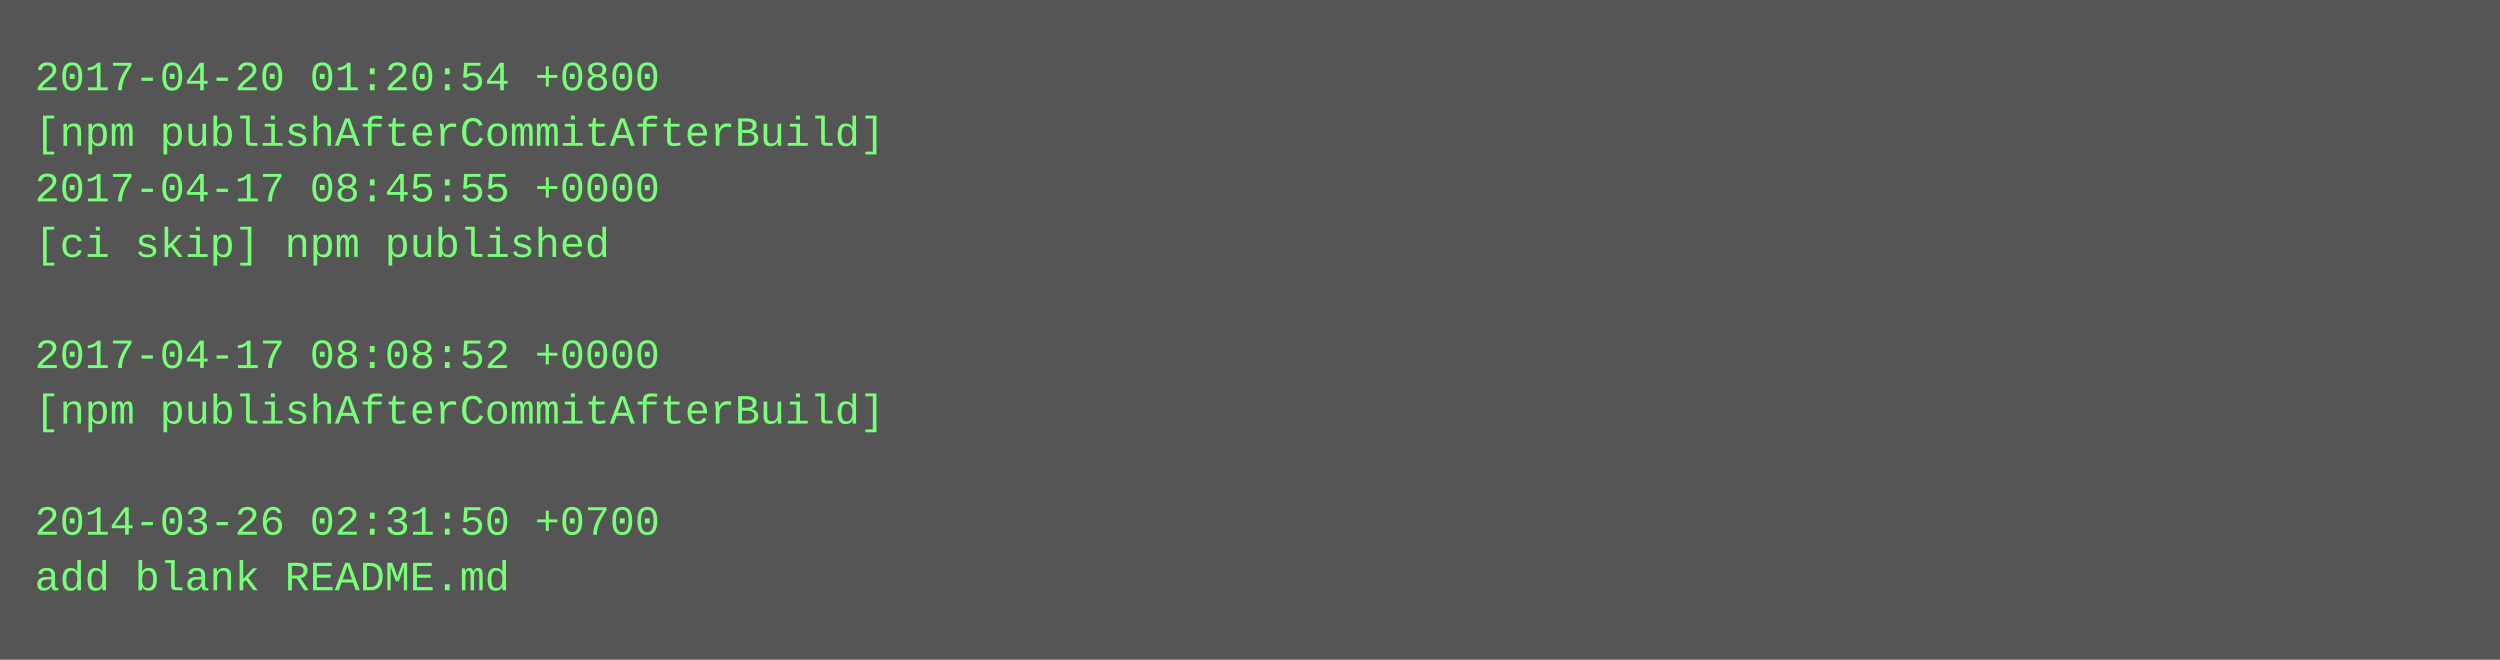
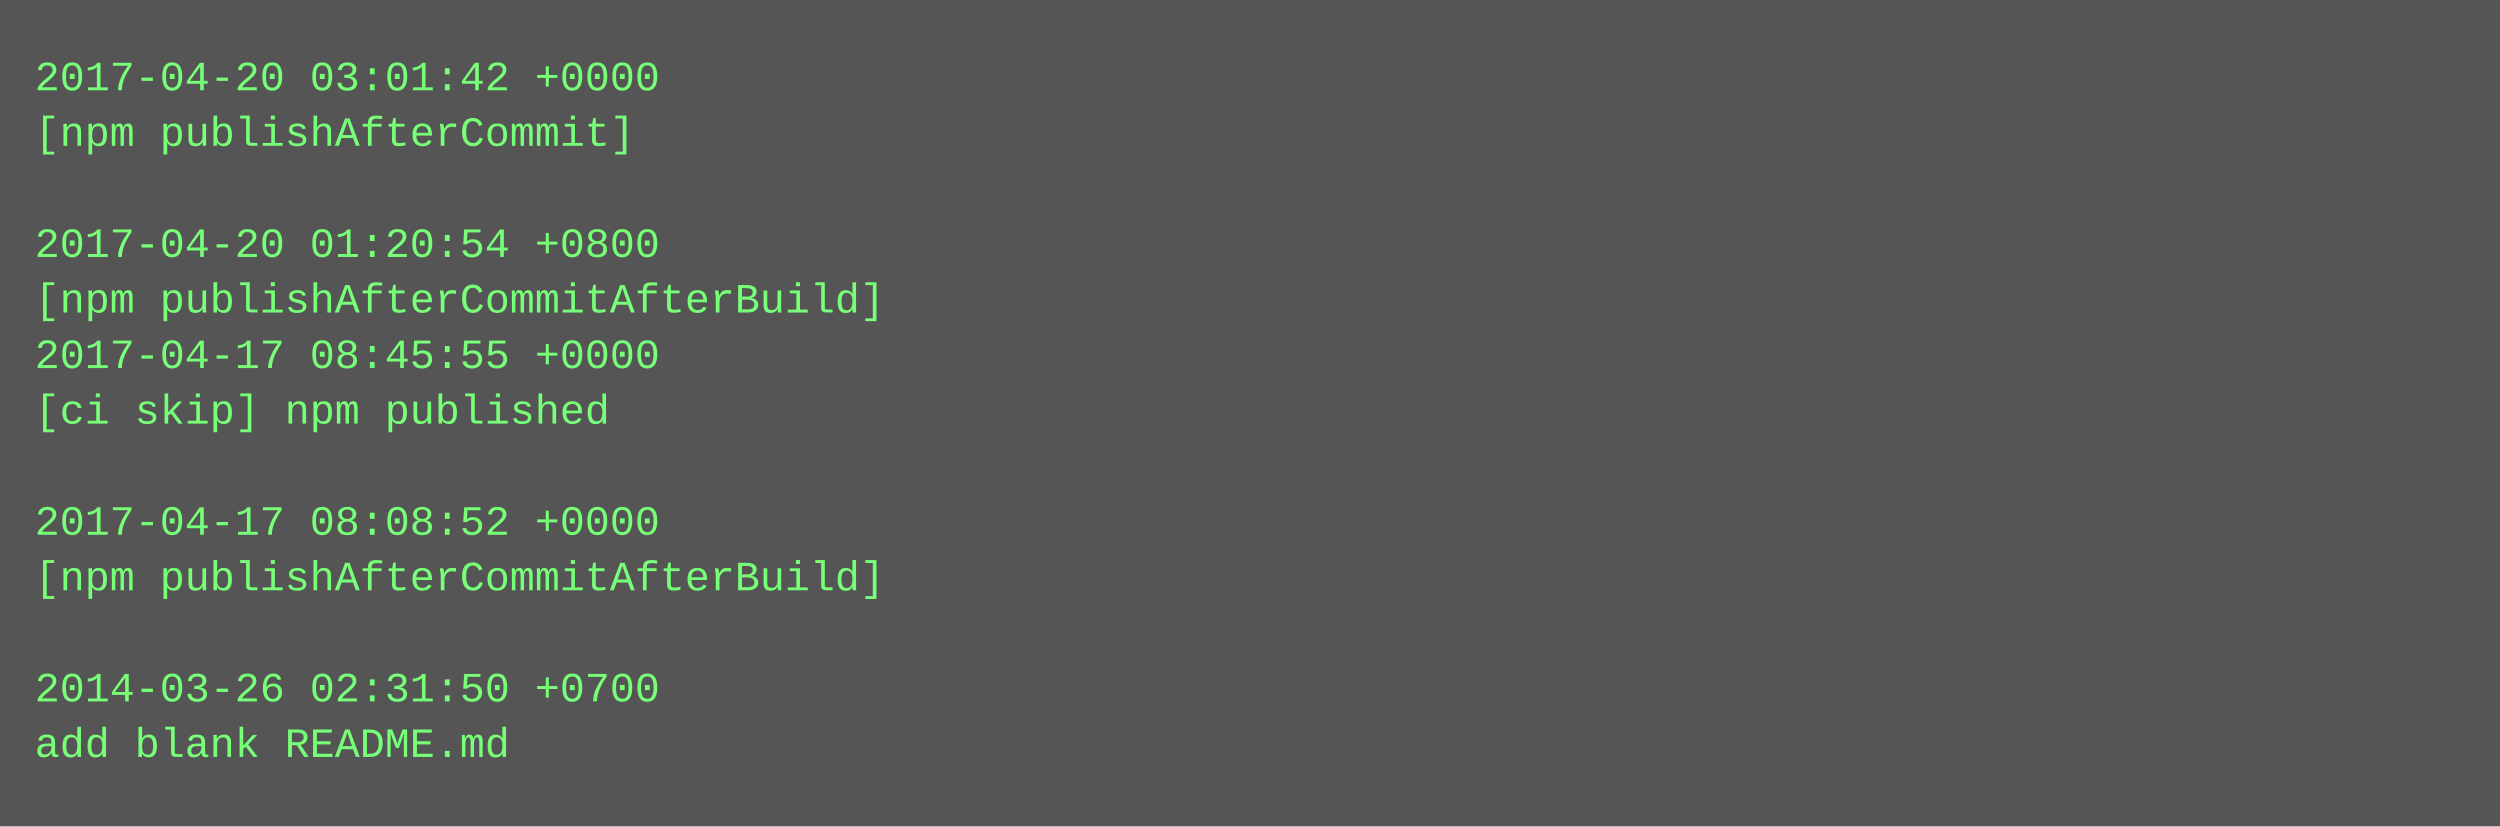
- <svg xmlns="http://www.w3.org/2000/svg" height="190" width="720">
-   <rect height="190" fill="#555" width="720" />
+ <svg xmlns="http://www.w3.org/2000/svg" height="238" width="720">
+   <rect height="238" fill="#555" width="720" />
  <text fill="#7f7" font-family="Courier New" font-size="12" xml:space="preserve">
-     <tspan x="10" y="26">2017-04-20 01:20:54 +0800</tspan>
-     <tspan x="10" y="42">[npm publishAfterCommitAfterBuild]</tspan>
-     <tspan x="10" y="58">2017-04-17 08:45:55 +0000</tspan>
-     <tspan x="10" y="74">[ci skip] npm published</tspan>
-     <tspan x="10" y="90" />
-     <tspan x="10" y="106">2017-04-17 08:08:52 +0000</tspan>
-     <tspan x="10" y="122">[npm publishAfterCommitAfterBuild]</tspan>
+     <tspan x="10" y="26">2017-04-20 03:01:42 +0000</tspan>
+     <tspan x="10" y="42">[npm publishAfterCommit]</tspan>
+     <tspan x="10" y="58" />
+     <tspan x="10" y="74">2017-04-20 01:20:54 +0800</tspan>
+     <tspan x="10" y="90">[npm publishAfterCommitAfterBuild]</tspan>
+     <tspan x="10" y="106">2017-04-17 08:45:55 +0000</tspan>
+     <tspan x="10" y="122">[ci skip] npm published</tspan>
    <tspan x="10" y="138" />
-     <tspan x="10" y="154">2014-03-26 02:31:50 +0700</tspan>
-     <tspan x="10" y="170">add blank README.md</tspan>
+     <tspan x="10" y="154">2017-04-17 08:08:52 +0000</tspan>
+     <tspan x="10" y="170">[npm publishAfterCommitAfterBuild]</tspan>
+     <tspan x="10" y="186" />
+     <tspan x="10" y="202">2014-03-26 02:31:50 +0700</tspan>
+     <tspan x="10" y="218">add blank README.md</tspan>
  </text>
</svg>
